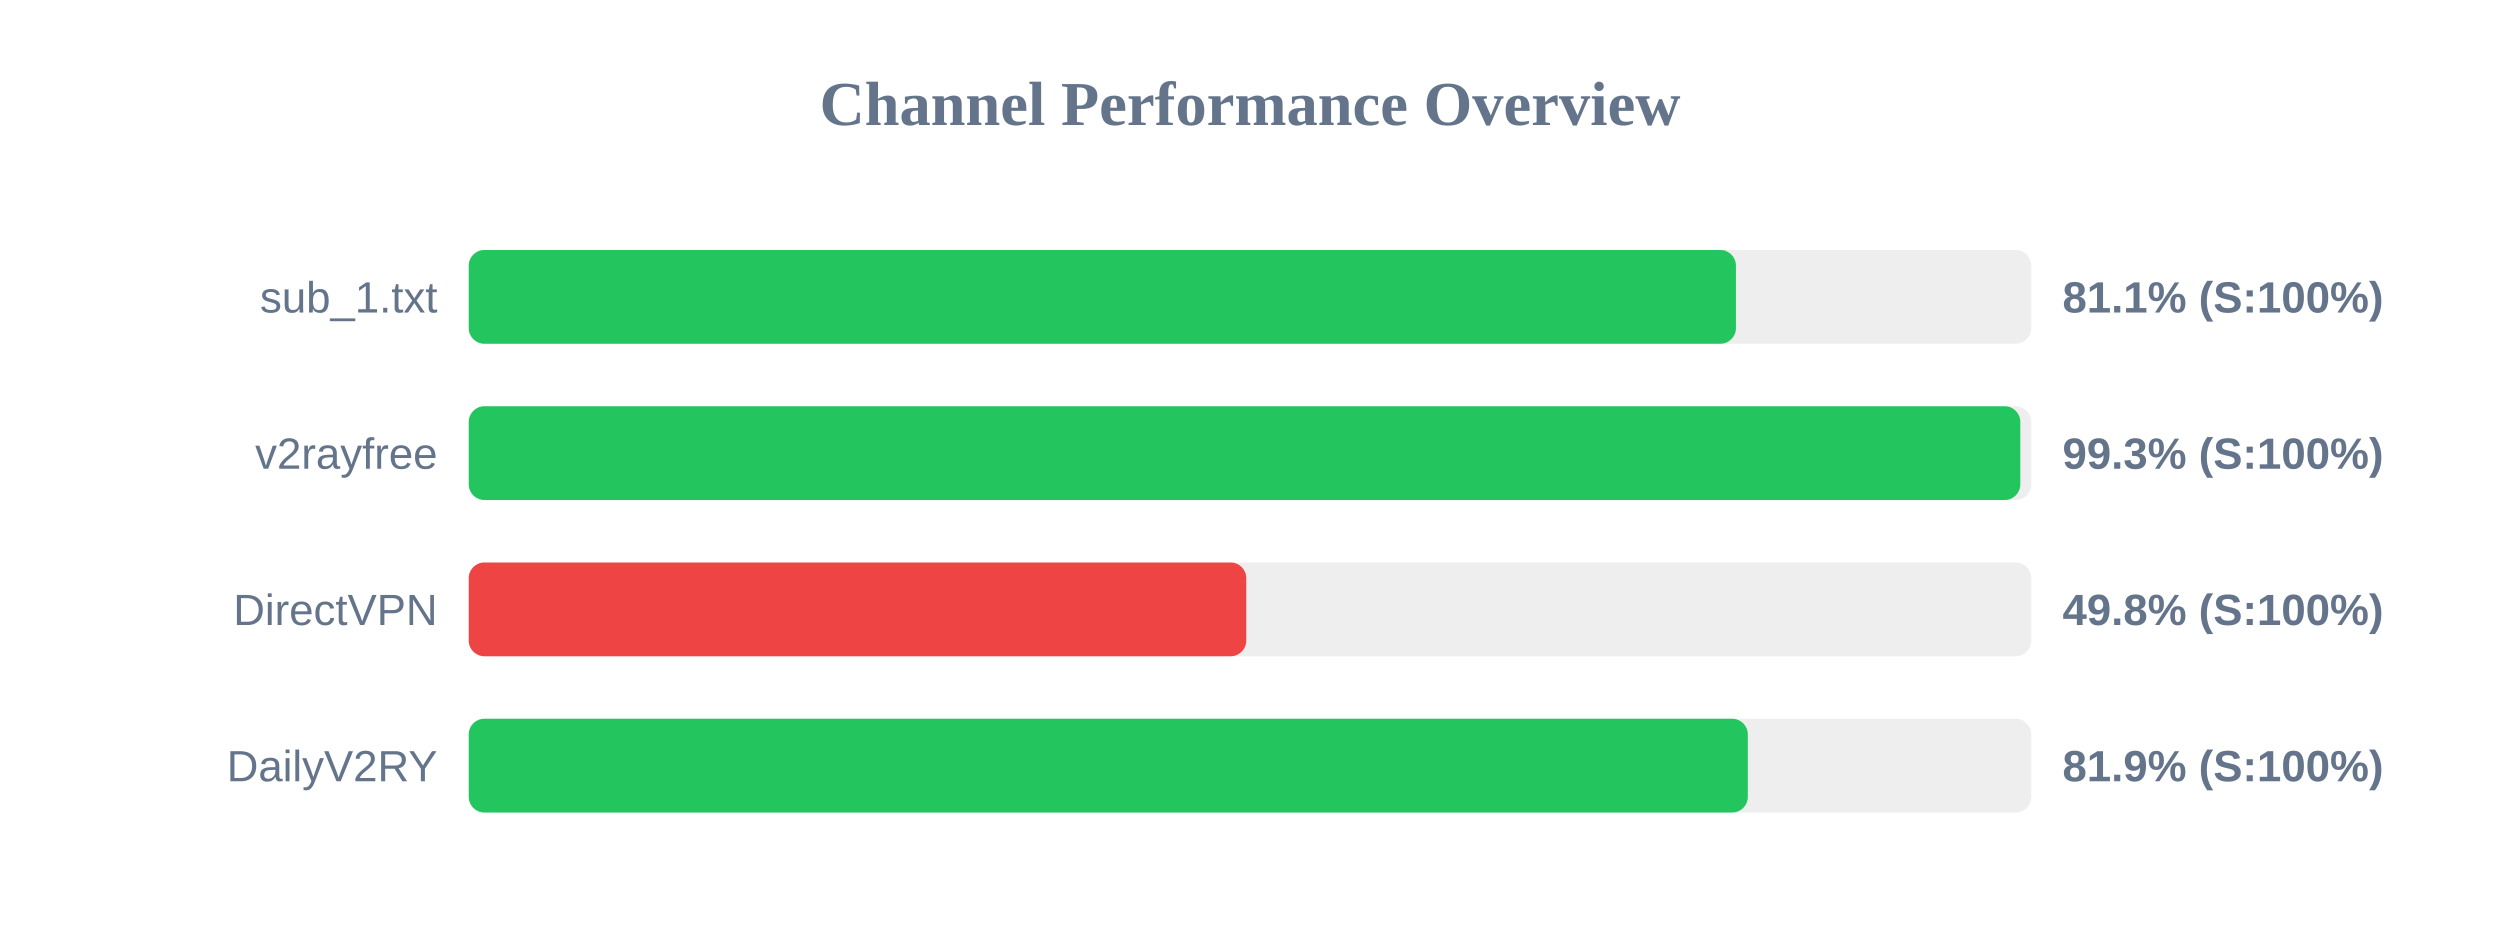
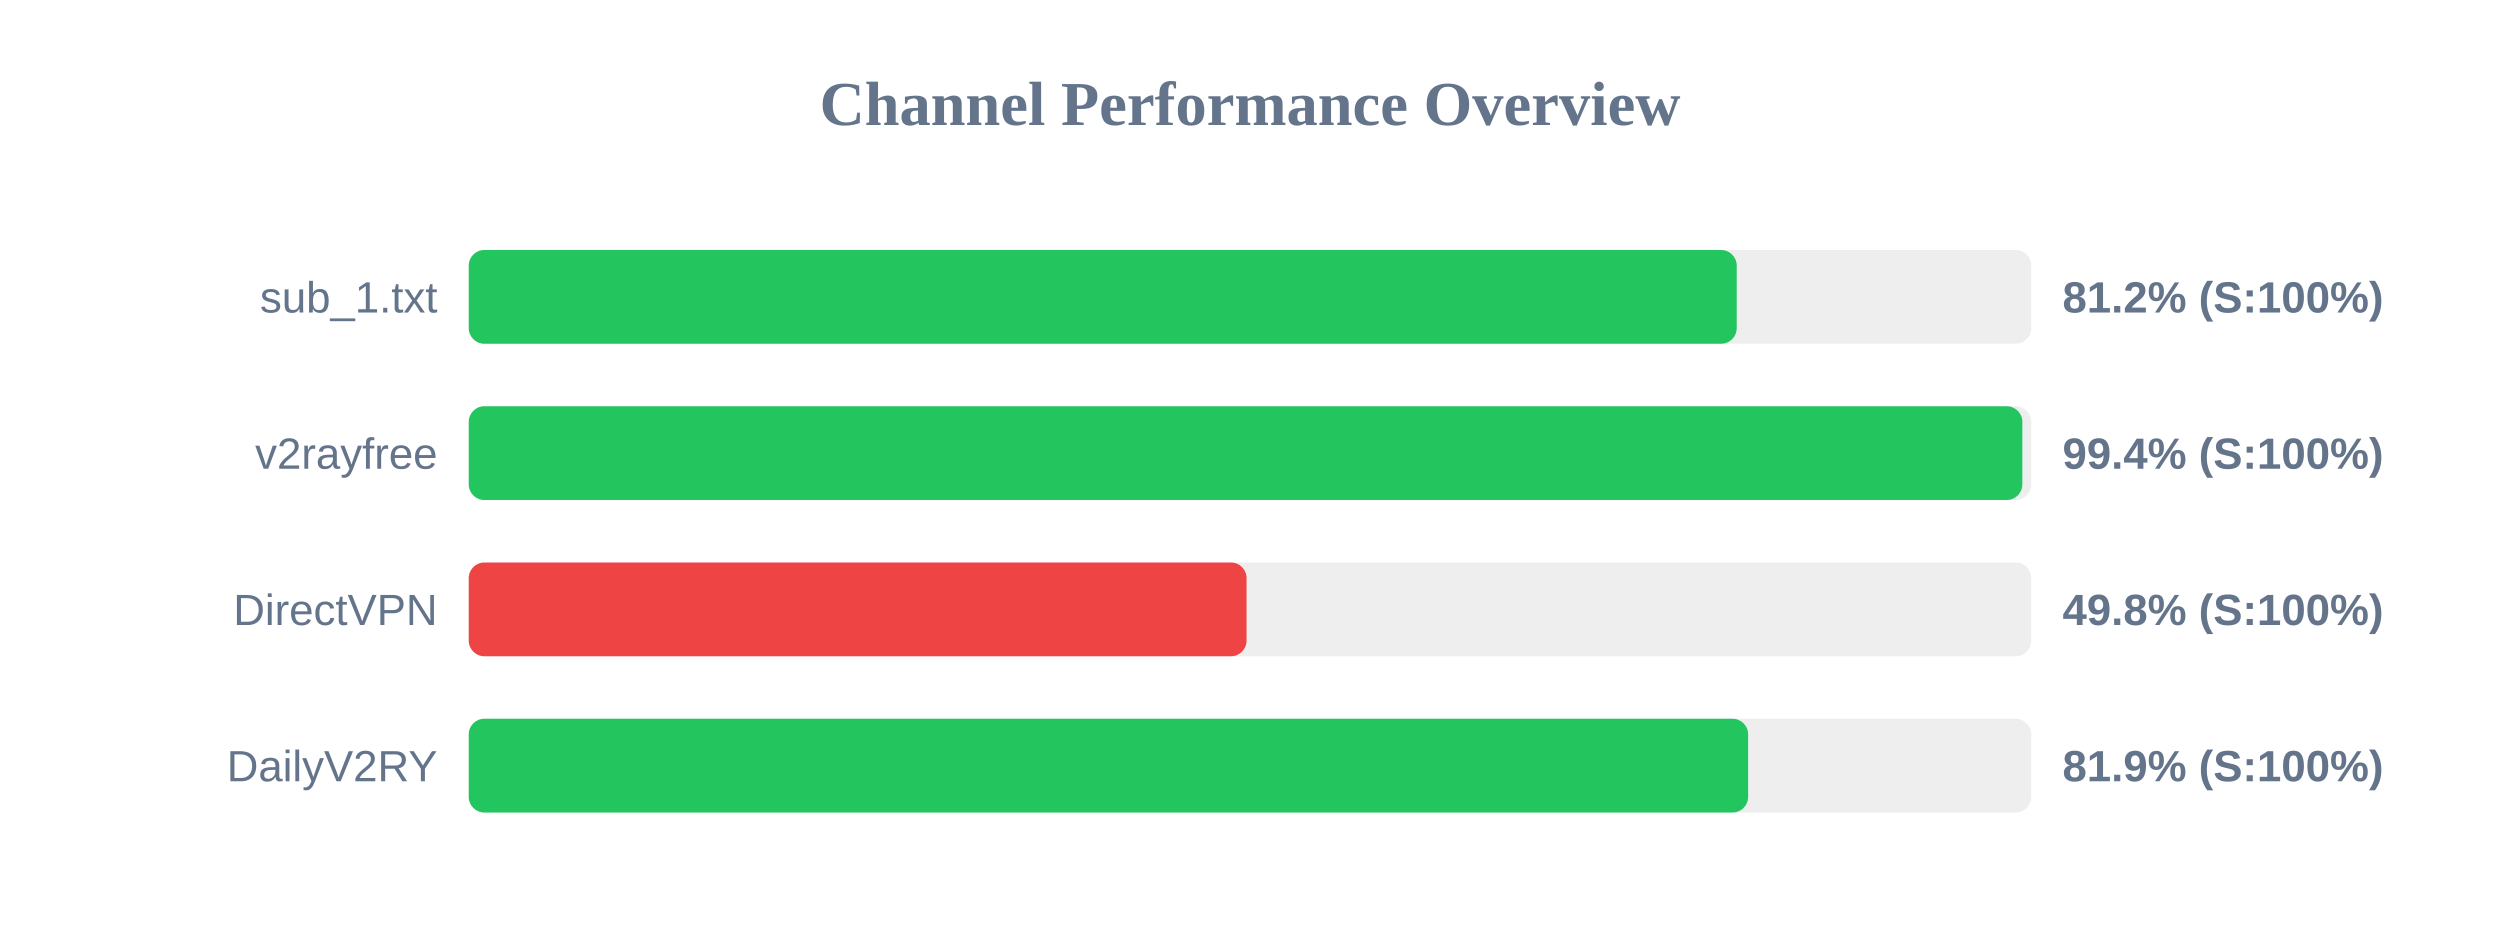
<svg xmlns="http://www.w3.org/2000/svg" width="800" height="300" version="1.1">
  <style>
        .row { font: 14px Arial; fill: #64748b; }
        .score { font: bold 14px Arial; fill: #64748b; }
    </style>
  <text x="400" y="40" text-anchor="middle" font-size="20px" font-weight="bold" fill="#64748b">Channel Performance Overview</text>
  <rect x="150" y="80" width="500" height="30" fill="#eee" rx="5" />
-   <rect x="150" y="80" width="405.5" height="30" fill="#22c55e" rx="5" />
+   <rect x="150" y="80" width="405.75" height="30" fill="#22c55e" rx="5" />
  <text x="140" y="100" text-anchor="end" class="row">sub_1.txt</text>
-   <text x="660" y="100" text-anchor="start" class="score">81.1% (S:100%)</text>
+   <text x="660" y="100" text-anchor="start" class="score">81.2% (S:100%)</text>
  <rect x="150" y="130" width="500" height="30" fill="#eee" rx="5" />
-   <rect x="150" y="130" width="496.5" height="30" fill="#22c55e" rx="5" />
+   <rect x="150" y="130" width="497.15" height="30" fill="#22c55e" rx="5" />
  <text x="140" y="150" text-anchor="end" class="row">v2rayfree</text>
-   <text x="660" y="150" text-anchor="start" class="score">99.3% (S:100%)</text>
+   <text x="660" y="150" text-anchor="start" class="score">99.4% (S:100%)</text>
  <rect x="150" y="180" width="500" height="30" fill="#eee" rx="5" />
-   <rect x="150" y="180" width="248.8" height="30" fill="#ef4444" rx="5" />
+   <rect x="150" y="180" width="248.9" height="30" fill="#ef4444" rx="5" />
  <text x="140" y="200" text-anchor="end" class="row">DirectVPN</text>
  <text x="660" y="200" text-anchor="start" class="score">49.8% (S:100%)</text>
  <rect x="150" y="230" width="500" height="30" fill="#eee" rx="5" />
-   <rect x="150" y="230" width="409.3" height="30" fill="#22c55e" rx="5" />
+   <rect x="150" y="230" width="409.4" height="30" fill="#22c55e" rx="5" />
  <text x="140" y="250" text-anchor="end" class="row">DailyV2RY</text>
  <text x="660" y="250" text-anchor="start" class="score">81.9% (S:100%)</text>
</svg>
